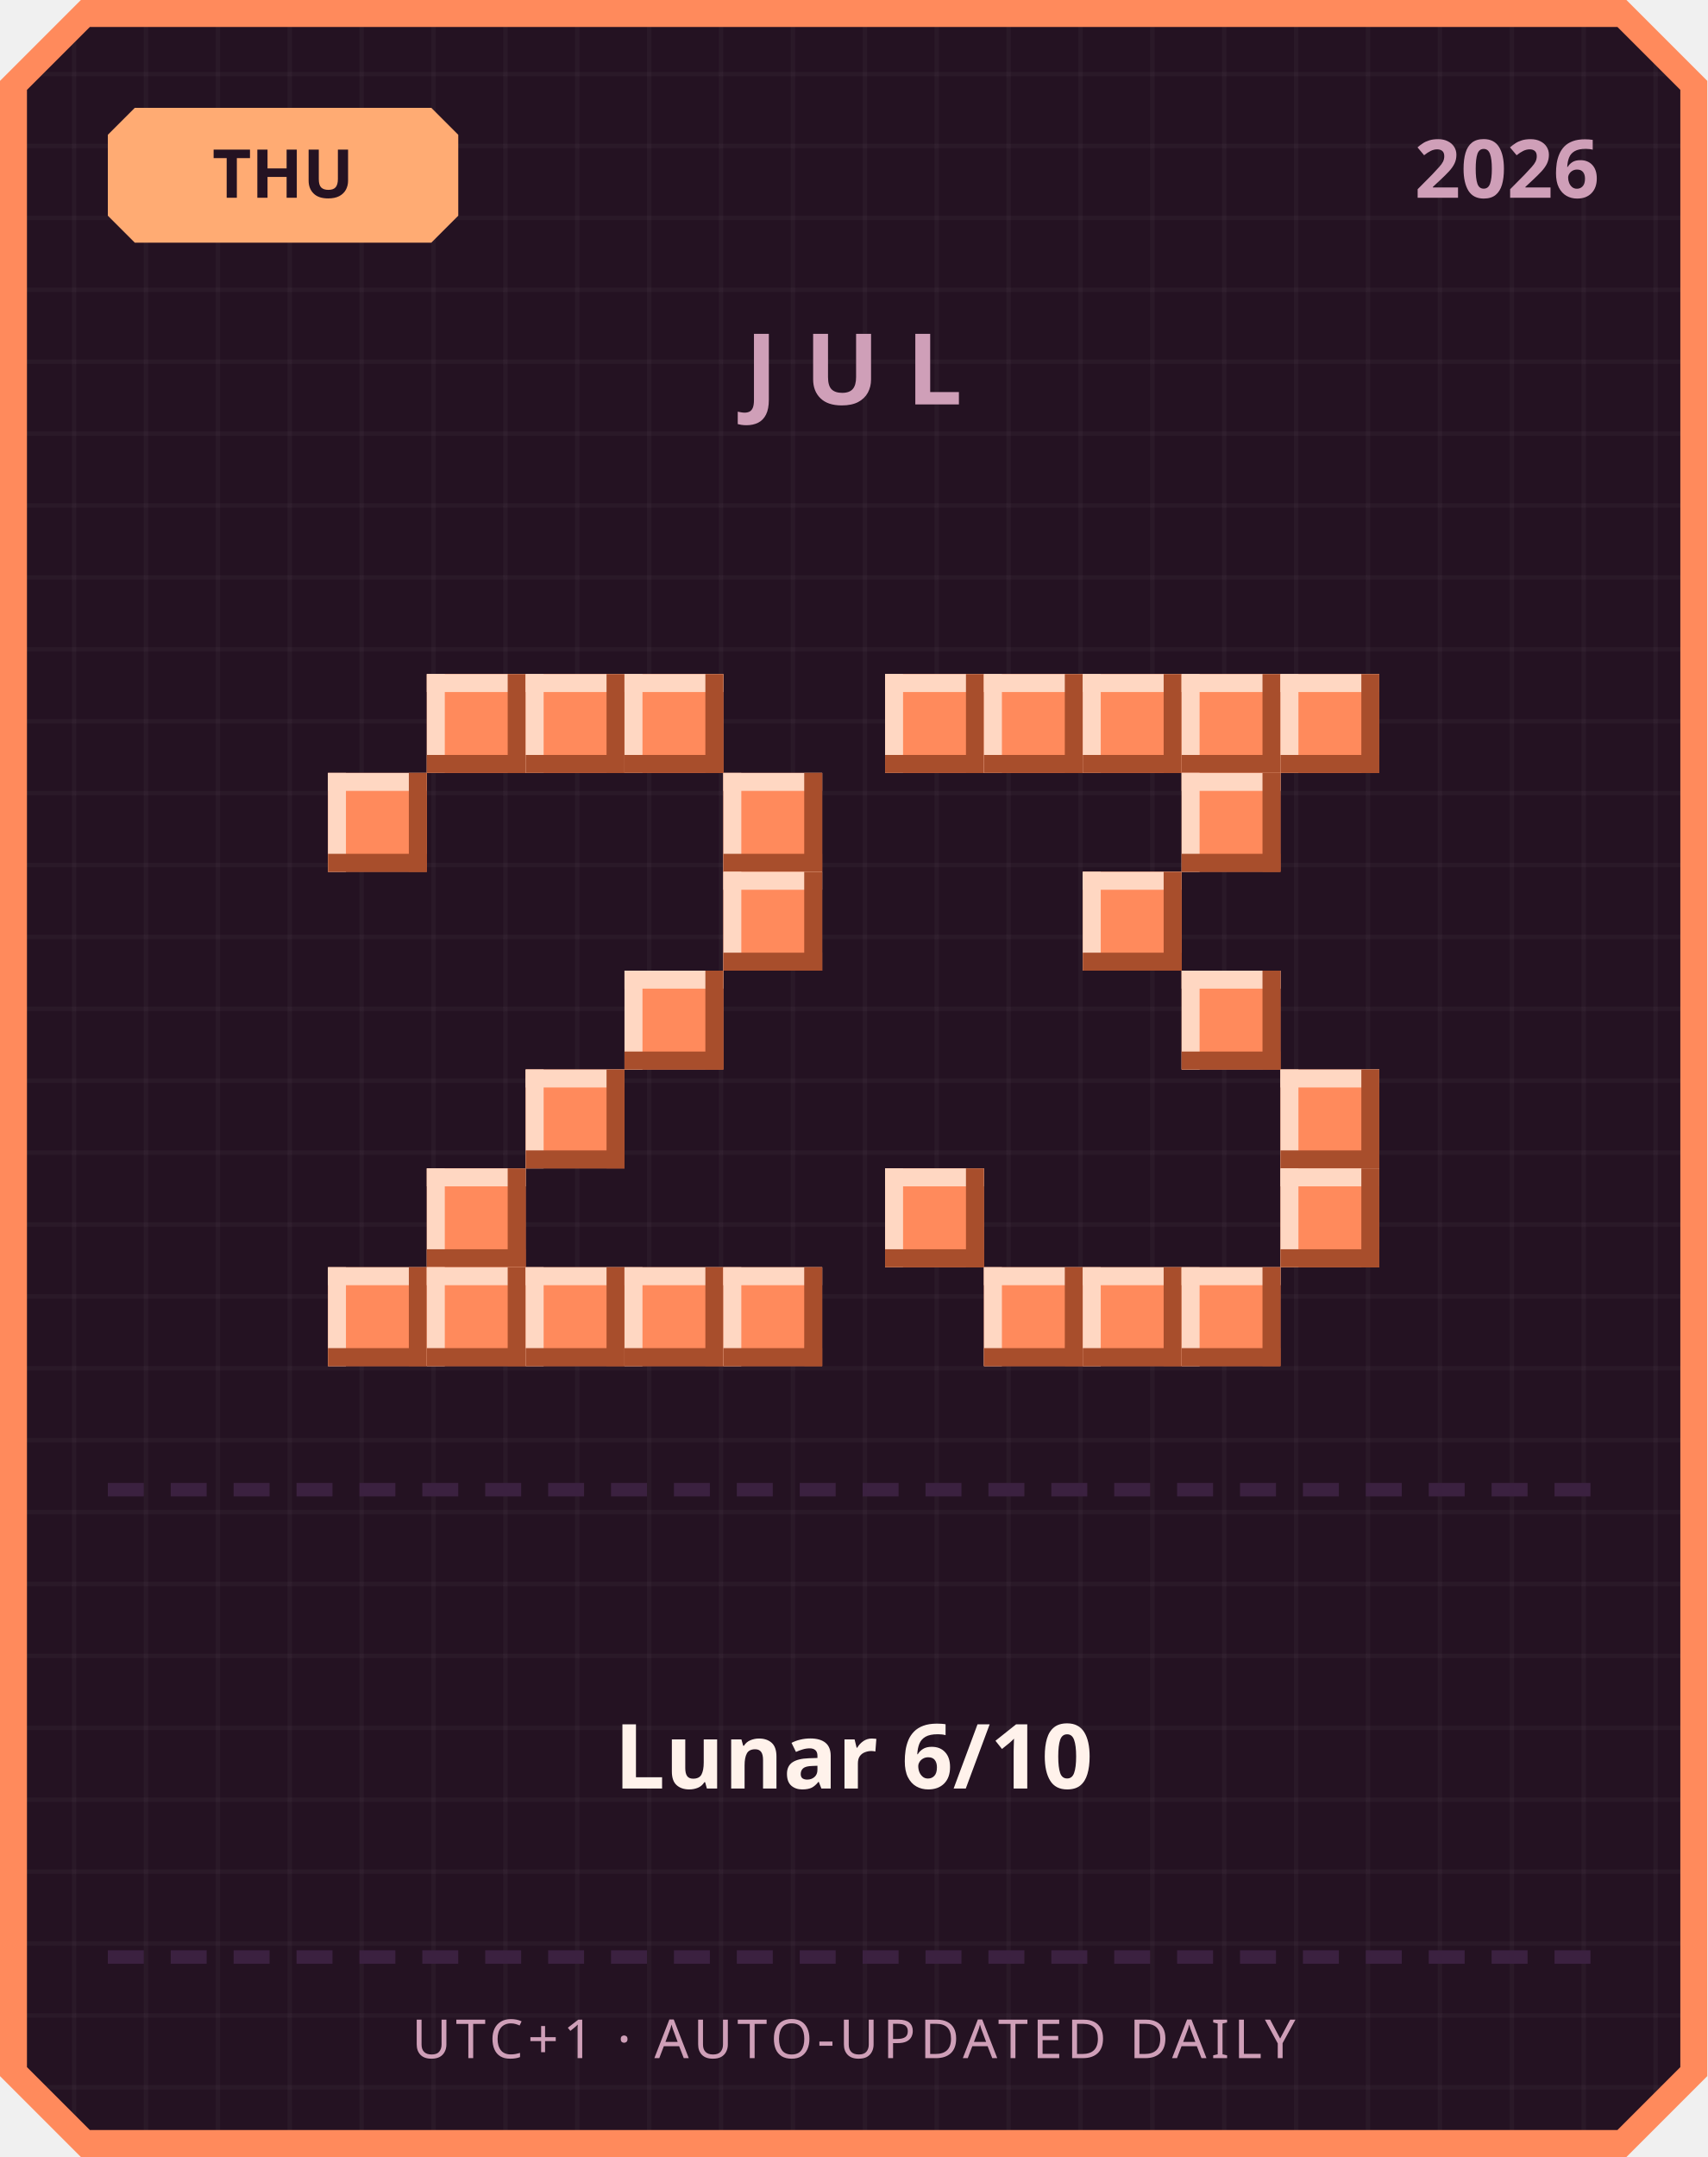
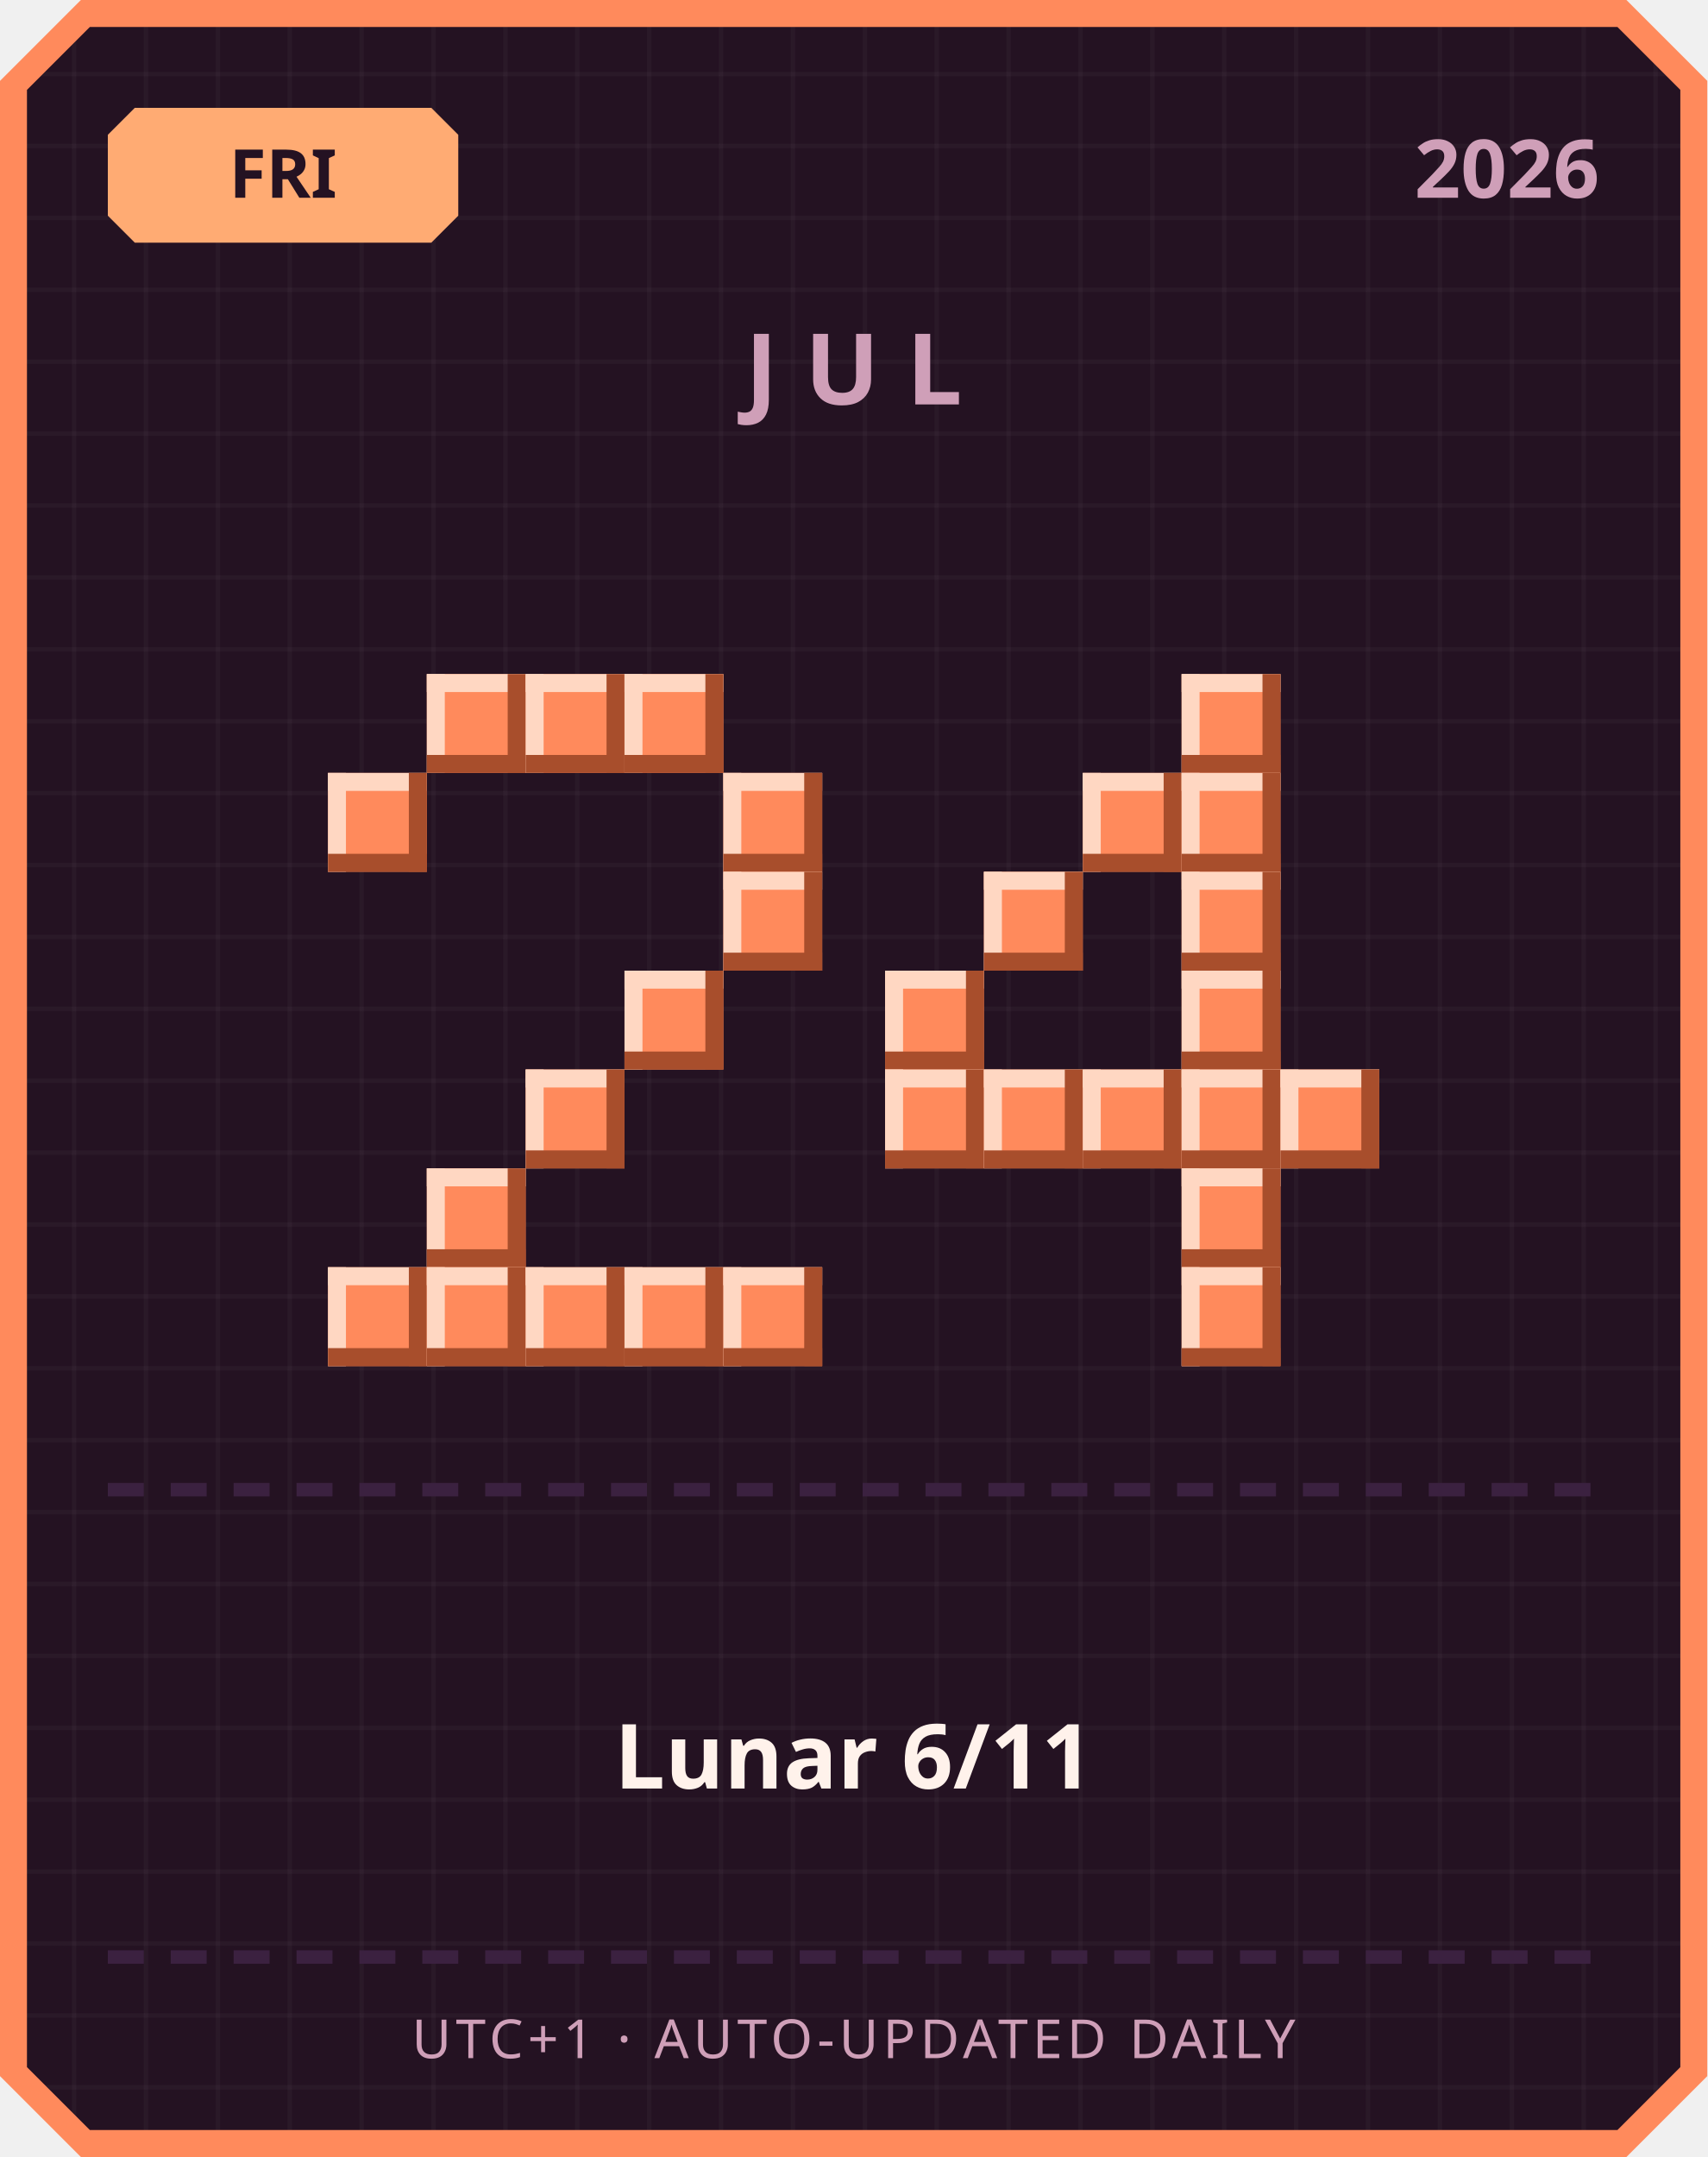
<svg xmlns="http://www.w3.org/2000/svg" width="380" height="480" viewBox="0 0 380 480">
  <defs>
    <pattern id="grid" width="16" height="16" patternUnits="userSpaceOnUse">
      <rect width="16" height="16" fill="#241222" />
      <rect width="1" height="16" fill="#ffffff" opacity="0.03" />
      <rect width="16" height="1" fill="#ffffff" opacity="0.03" />
    </pattern>
  </defs>
  <path d="M 18,0 L 362,0 L 380,18 L 380,462 L 362,480 L 18,480 L 0,462 L 0,18 Z" fill="#ff8a5c" />
  <path d="M 20,6 L 360,6 L 374,20 L 374,460 L 360,474 L 20,474 L 6,460 L 6,20 Z" fill="url(#grid)" />
  <path d="M 30,24 L 96,24 L 102,30 L 102,48 L 96,54 L 30,54 L 24,48 L 24,30 Z" fill="#ffab73" />
-   <text x="63" y="44" text-anchor="middle" font-family="'Segoe UI', sans-serif" font-size="15" font-weight="700" fill="#241222">THU</text>
+   <text x="63" y="44" text-anchor="middle" font-family="'Segoe UI', sans-serif" font-size="15" font-weight="700" fill="#241222">FRI</text>
  <text x="356" y="44" text-anchor="end" font-family="'Segoe UI', sans-serif" font-size="18" font-weight="700" fill="#cf9fb8">2026</text>
  <text x="190" y="90" text-anchor="middle" font-family="'Segoe UI', sans-serif" font-size="22" font-weight="700" letter-spacing="6" fill="#cf9fb8">JUL</text>
  <rect x="95" y="150" width="22" height="22" fill="#ff8a5c" />
  <rect x="95" y="150" width="22" height="4" fill="#ffd7c2" />
  <rect x="95" y="150" width="4" height="22" fill="#ffd7c2" />
  <rect x="95" y="168" width="22" height="4" fill="#a84e2c" />
  <rect x="113" y="150" width="4" height="22" fill="#a84e2c" />
  <rect x="117" y="150" width="22" height="22" fill="#ff8a5c" />
  <rect x="117" y="150" width="22" height="4" fill="#ffd7c2" />
  <rect x="117" y="150" width="4" height="22" fill="#ffd7c2" />
  <rect x="117" y="168" width="22" height="4" fill="#a84e2c" />
  <rect x="135" y="150" width="4" height="22" fill="#a84e2c" />
  <rect x="139" y="150" width="22" height="22" fill="#ff8a5c" />
  <rect x="139" y="150" width="22" height="4" fill="#ffd7c2" />
  <rect x="139" y="150" width="4" height="22" fill="#ffd7c2" />
  <rect x="139" y="168" width="22" height="4" fill="#a84e2c" />
  <rect x="157" y="150" width="4" height="22" fill="#a84e2c" />
  <rect x="73" y="172" width="22" height="22" fill="#ff8a5c" />
  <rect x="73" y="172" width="22" height="4" fill="#ffd7c2" />
  <rect x="73" y="172" width="4" height="22" fill="#ffd7c2" />
  <rect x="73" y="190" width="22" height="4" fill="#a84e2c" />
  <rect x="91" y="172" width="4" height="22" fill="#a84e2c" />
  <rect x="161" y="172" width="22" height="22" fill="#ff8a5c" />
  <rect x="161" y="172" width="22" height="4" fill="#ffd7c2" />
  <rect x="161" y="172" width="4" height="22" fill="#ffd7c2" />
  <rect x="161" y="190" width="22" height="4" fill="#a84e2c" />
  <rect x="179" y="172" width="4" height="22" fill="#a84e2c" />
  <rect x="161" y="194" width="22" height="22" fill="#ff8a5c" />
  <rect x="161" y="194" width="22" height="4" fill="#ffd7c2" />
  <rect x="161" y="194" width="4" height="22" fill="#ffd7c2" />
  <rect x="161" y="212" width="22" height="4" fill="#a84e2c" />
  <rect x="179" y="194" width="4" height="22" fill="#a84e2c" />
  <rect x="139" y="216" width="22" height="22" fill="#ff8a5c" />
  <rect x="139" y="216" width="22" height="4" fill="#ffd7c2" />
  <rect x="139" y="216" width="4" height="22" fill="#ffd7c2" />
  <rect x="139" y="234" width="22" height="4" fill="#a84e2c" />
  <rect x="157" y="216" width="4" height="22" fill="#a84e2c" />
  <rect x="117" y="238" width="22" height="22" fill="#ff8a5c" />
  <rect x="117" y="238" width="22" height="4" fill="#ffd7c2" />
  <rect x="117" y="238" width="4" height="22" fill="#ffd7c2" />
  <rect x="117" y="256" width="22" height="4" fill="#a84e2c" />
  <rect x="135" y="238" width="4" height="22" fill="#a84e2c" />
  <rect x="95" y="260" width="22" height="22" fill="#ff8a5c" />
  <rect x="95" y="260" width="22" height="4" fill="#ffd7c2" />
  <rect x="95" y="260" width="4" height="22" fill="#ffd7c2" />
  <rect x="95" y="278" width="22" height="4" fill="#a84e2c" />
  <rect x="113" y="260" width="4" height="22" fill="#a84e2c" />
  <rect x="73" y="282" width="22" height="22" fill="#ff8a5c" />
  <rect x="73" y="282" width="22" height="4" fill="#ffd7c2" />
  <rect x="73" y="282" width="4" height="22" fill="#ffd7c2" />
  <rect x="73" y="300" width="22" height="4" fill="#a84e2c" />
  <rect x="91" y="282" width="4" height="22" fill="#a84e2c" />
  <rect x="95" y="282" width="22" height="22" fill="#ff8a5c" />
  <rect x="95" y="282" width="22" height="4" fill="#ffd7c2" />
  <rect x="95" y="282" width="4" height="22" fill="#ffd7c2" />
  <rect x="95" y="300" width="22" height="4" fill="#a84e2c" />
  <rect x="113" y="282" width="4" height="22" fill="#a84e2c" />
  <rect x="117" y="282" width="22" height="22" fill="#ff8a5c" />
  <rect x="117" y="282" width="22" height="4" fill="#ffd7c2" />
  <rect x="117" y="282" width="4" height="22" fill="#ffd7c2" />
  <rect x="117" y="300" width="22" height="4" fill="#a84e2c" />
  <rect x="135" y="282" width="4" height="22" fill="#a84e2c" />
  <rect x="139" y="282" width="22" height="22" fill="#ff8a5c" />
  <rect x="139" y="282" width="22" height="4" fill="#ffd7c2" />
  <rect x="139" y="282" width="4" height="22" fill="#ffd7c2" />
  <rect x="139" y="300" width="22" height="4" fill="#a84e2c" />
  <rect x="157" y="282" width="4" height="22" fill="#a84e2c" />
  <rect x="161" y="282" width="22" height="22" fill="#ff8a5c" />
  <rect x="161" y="282" width="22" height="4" fill="#ffd7c2" />
  <rect x="161" y="282" width="4" height="22" fill="#ffd7c2" />
  <rect x="161" y="300" width="22" height="4" fill="#a84e2c" />
  <rect x="179" y="282" width="4" height="22" fill="#a84e2c" />
-   <rect x="197" y="150" width="22" height="22" fill="#ff8a5c" />
-   <rect x="197" y="150" width="22" height="4" fill="#ffd7c2" />
-   <rect x="197" y="150" width="4" height="22" fill="#ffd7c2" />
-   <rect x="197" y="168" width="22" height="4" fill="#a84e2c" />
-   <rect x="215" y="150" width="4" height="22" fill="#a84e2c" />
-   <rect x="219" y="150" width="22" height="22" fill="#ff8a5c" />
-   <rect x="219" y="150" width="22" height="4" fill="#ffd7c2" />
-   <rect x="219" y="150" width="4" height="22" fill="#ffd7c2" />
-   <rect x="219" y="168" width="22" height="4" fill="#a84e2c" />
-   <rect x="237" y="150" width="4" height="22" fill="#a84e2c" />
-   <rect x="241" y="150" width="22" height="22" fill="#ff8a5c" />
-   <rect x="241" y="150" width="22" height="4" fill="#ffd7c2" />
-   <rect x="241" y="150" width="4" height="22" fill="#ffd7c2" />
-   <rect x="241" y="168" width="22" height="4" fill="#a84e2c" />
-   <rect x="259" y="150" width="4" height="22" fill="#a84e2c" />
  <rect x="263" y="150" width="22" height="22" fill="#ff8a5c" />
  <rect x="263" y="150" width="22" height="4" fill="#ffd7c2" />
  <rect x="263" y="150" width="4" height="22" fill="#ffd7c2" />
  <rect x="263" y="168" width="22" height="4" fill="#a84e2c" />
  <rect x="281" y="150" width="4" height="22" fill="#a84e2c" />
-   <rect x="285" y="150" width="22" height="22" fill="#ff8a5c" />
-   <rect x="285" y="150" width="22" height="4" fill="#ffd7c2" />
-   <rect x="285" y="150" width="4" height="22" fill="#ffd7c2" />
-   <rect x="285" y="168" width="22" height="4" fill="#a84e2c" />
-   <rect x="303" y="150" width="4" height="22" fill="#a84e2c" />
+   <rect x="241" y="172" width="22" height="22" fill="#ff8a5c" />
+   <rect x="241" y="172" width="22" height="4" fill="#ffd7c2" />
+   <rect x="241" y="172" width="4" height="22" fill="#ffd7c2" />
+   <rect x="241" y="190" width="22" height="4" fill="#a84e2c" />
+   <rect x="259" y="172" width="4" height="22" fill="#a84e2c" />
  <rect x="263" y="172" width="22" height="22" fill="#ff8a5c" />
  <rect x="263" y="172" width="22" height="4" fill="#ffd7c2" />
  <rect x="263" y="172" width="4" height="22" fill="#ffd7c2" />
  <rect x="263" y="190" width="22" height="4" fill="#a84e2c" />
  <rect x="281" y="172" width="4" height="22" fill="#a84e2c" />
-   <rect x="241" y="194" width="22" height="22" fill="#ff8a5c" />
-   <rect x="241" y="194" width="22" height="4" fill="#ffd7c2" />
-   <rect x="241" y="194" width="4" height="22" fill="#ffd7c2" />
-   <rect x="241" y="212" width="22" height="4" fill="#a84e2c" />
-   <rect x="259" y="194" width="4" height="22" fill="#a84e2c" />
+   <rect x="219" y="194" width="22" height="22" fill="#ff8a5c" />
+   <rect x="219" y="194" width="22" height="4" fill="#ffd7c2" />
+   <rect x="219" y="194" width="4" height="22" fill="#ffd7c2" />
+   <rect x="219" y="212" width="22" height="4" fill="#a84e2c" />
+   <rect x="237" y="194" width="4" height="22" fill="#a84e2c" />
+   <rect x="263" y="194" width="22" height="22" fill="#ff8a5c" />
+   <rect x="263" y="194" width="22" height="4" fill="#ffd7c2" />
+   <rect x="263" y="194" width="4" height="22" fill="#ffd7c2" />
+   <rect x="263" y="212" width="22" height="4" fill="#a84e2c" />
+   <rect x="281" y="194" width="4" height="22" fill="#a84e2c" />
+   <rect x="197" y="216" width="22" height="22" fill="#ff8a5c" />
+   <rect x="197" y="216" width="22" height="4" fill="#ffd7c2" />
+   <rect x="197" y="216" width="4" height="22" fill="#ffd7c2" />
+   <rect x="197" y="234" width="22" height="4" fill="#a84e2c" />
+   <rect x="215" y="216" width="4" height="22" fill="#a84e2c" />
  <rect x="263" y="216" width="22" height="22" fill="#ff8a5c" />
  <rect x="263" y="216" width="22" height="4" fill="#ffd7c2" />
  <rect x="263" y="216" width="4" height="22" fill="#ffd7c2" />
  <rect x="263" y="234" width="22" height="4" fill="#a84e2c" />
  <rect x="281" y="216" width="4" height="22" fill="#a84e2c" />
+   <rect x="197" y="238" width="22" height="22" fill="#ff8a5c" />
+   <rect x="197" y="238" width="22" height="4" fill="#ffd7c2" />
+   <rect x="197" y="238" width="4" height="22" fill="#ffd7c2" />
+   <rect x="197" y="256" width="22" height="4" fill="#a84e2c" />
+   <rect x="215" y="238" width="4" height="22" fill="#a84e2c" />
+   <rect x="219" y="238" width="22" height="22" fill="#ff8a5c" />
+   <rect x="219" y="238" width="22" height="4" fill="#ffd7c2" />
+   <rect x="219" y="238" width="4" height="22" fill="#ffd7c2" />
+   <rect x="219" y="256" width="22" height="4" fill="#a84e2c" />
+   <rect x="237" y="238" width="4" height="22" fill="#a84e2c" />
+   <rect x="241" y="238" width="22" height="22" fill="#ff8a5c" />
+   <rect x="241" y="238" width="22" height="4" fill="#ffd7c2" />
+   <rect x="241" y="238" width="4" height="22" fill="#ffd7c2" />
+   <rect x="241" y="256" width="22" height="4" fill="#a84e2c" />
+   <rect x="259" y="238" width="4" height="22" fill="#a84e2c" />
+   <rect x="263" y="238" width="22" height="22" fill="#ff8a5c" />
+   <rect x="263" y="238" width="22" height="4" fill="#ffd7c2" />
+   <rect x="263" y="238" width="4" height="22" fill="#ffd7c2" />
+   <rect x="263" y="256" width="22" height="4" fill="#a84e2c" />
+   <rect x="281" y="238" width="4" height="22" fill="#a84e2c" />
  <rect x="285" y="238" width="22" height="22" fill="#ff8a5c" />
  <rect x="285" y="238" width="22" height="4" fill="#ffd7c2" />
  <rect x="285" y="238" width="4" height="22" fill="#ffd7c2" />
  <rect x="285" y="256" width="22" height="4" fill="#a84e2c" />
  <rect x="303" y="238" width="4" height="22" fill="#a84e2c" />
-   <rect x="197" y="260" width="22" height="22" fill="#ff8a5c" />
-   <rect x="197" y="260" width="22" height="4" fill="#ffd7c2" />
-   <rect x="197" y="260" width="4" height="22" fill="#ffd7c2" />
-   <rect x="197" y="278" width="22" height="4" fill="#a84e2c" />
-   <rect x="215" y="260" width="4" height="22" fill="#a84e2c" />
-   <rect x="285" y="260" width="22" height="22" fill="#ff8a5c" />
-   <rect x="285" y="260" width="22" height="4" fill="#ffd7c2" />
-   <rect x="285" y="260" width="4" height="22" fill="#ffd7c2" />
-   <rect x="285" y="278" width="22" height="4" fill="#a84e2c" />
-   <rect x="303" y="260" width="4" height="22" fill="#a84e2c" />
-   <rect x="219" y="282" width="22" height="22" fill="#ff8a5c" />
-   <rect x="219" y="282" width="22" height="4" fill="#ffd7c2" />
-   <rect x="219" y="282" width="4" height="22" fill="#ffd7c2" />
-   <rect x="219" y="300" width="22" height="4" fill="#a84e2c" />
-   <rect x="237" y="282" width="4" height="22" fill="#a84e2c" />
-   <rect x="241" y="282" width="22" height="22" fill="#ff8a5c" />
-   <rect x="241" y="282" width="22" height="4" fill="#ffd7c2" />
-   <rect x="241" y="282" width="4" height="22" fill="#ffd7c2" />
-   <rect x="241" y="300" width="22" height="4" fill="#a84e2c" />
-   <rect x="259" y="282" width="4" height="22" fill="#a84e2c" />
+   <rect x="263" y="260" width="22" height="22" fill="#ff8a5c" />
+   <rect x="263" y="260" width="22" height="4" fill="#ffd7c2" />
+   <rect x="263" y="260" width="4" height="22" fill="#ffd7c2" />
+   <rect x="263" y="278" width="22" height="4" fill="#a84e2c" />
+   <rect x="281" y="260" width="4" height="22" fill="#a84e2c" />
  <rect x="263" y="282" width="22" height="22" fill="#ff8a5c" />
  <rect x="263" y="282" width="22" height="4" fill="#ffd7c2" />
  <rect x="263" y="282" width="4" height="22" fill="#ffd7c2" />
  <rect x="263" y="300" width="22" height="4" fill="#a84e2c" />
  <rect x="281" y="282" width="4" height="22" fill="#a84e2c" />
  <rect x="24" y="330" width="8" height="3" fill="#3b2140" />
  <rect x="38" y="330" width="8" height="3" fill="#3b2140" />
  <rect x="52" y="330" width="8" height="3" fill="#3b2140" />
  <rect x="66" y="330" width="8" height="3" fill="#3b2140" />
  <rect x="80" y="330" width="8" height="3" fill="#3b2140" />
  <rect x="94" y="330" width="8" height="3" fill="#3b2140" />
  <rect x="108" y="330" width="8" height="3" fill="#3b2140" />
  <rect x="122" y="330" width="8" height="3" fill="#3b2140" />
  <rect x="136" y="330" width="8" height="3" fill="#3b2140" />
  <rect x="150" y="330" width="8" height="3" fill="#3b2140" />
  <rect x="164" y="330" width="8" height="3" fill="#3b2140" />
  <rect x="178" y="330" width="8" height="3" fill="#3b2140" />
  <rect x="192" y="330" width="8" height="3" fill="#3b2140" />
  <rect x="206" y="330" width="8" height="3" fill="#3b2140" />
  <rect x="220" y="330" width="8" height="3" fill="#3b2140" />
  <rect x="234" y="330" width="8" height="3" fill="#3b2140" />
  <rect x="248" y="330" width="8" height="3" fill="#3b2140" />
  <rect x="262" y="330" width="8" height="3" fill="#3b2140" />
  <rect x="276" y="330" width="8" height="3" fill="#3b2140" />
  <rect x="290" y="330" width="8" height="3" fill="#3b2140" />
  <rect x="304" y="330" width="8" height="3" fill="#3b2140" />
  <rect x="318" y="330" width="8" height="3" fill="#3b2140" />
  <rect x="332" y="330" width="8" height="3" fill="#3b2140" />
  <rect x="346" y="330" width="8" height="3" fill="#3b2140" />
-   <text x="190" y="398" text-anchor="middle" font-family="'Segoe UI', 'Microsoft JhengHei', sans-serif" font-size="20" font-weight="700" fill="#fff2eb">Lunar 6/10</text>
+   <text x="190" y="398" text-anchor="middle" font-family="'Segoe UI', 'Microsoft JhengHei', sans-serif" font-size="20" font-weight="700" fill="#fff2eb">Lunar 6/11</text>
  <rect x="24" y="434" width="8" height="3" fill="#3b2140" />
  <rect x="38" y="434" width="8" height="3" fill="#3b2140" />
  <rect x="52" y="434" width="8" height="3" fill="#3b2140" />
  <rect x="66" y="434" width="8" height="3" fill="#3b2140" />
  <rect x="80" y="434" width="8" height="3" fill="#3b2140" />
  <rect x="94" y="434" width="8" height="3" fill="#3b2140" />
  <rect x="108" y="434" width="8" height="3" fill="#3b2140" />
  <rect x="122" y="434" width="8" height="3" fill="#3b2140" />
  <rect x="136" y="434" width="8" height="3" fill="#3b2140" />
  <rect x="150" y="434" width="8" height="3" fill="#3b2140" />
  <rect x="164" y="434" width="8" height="3" fill="#3b2140" />
  <rect x="178" y="434" width="8" height="3" fill="#3b2140" />
  <rect x="192" y="434" width="8" height="3" fill="#3b2140" />
  <rect x="206" y="434" width="8" height="3" fill="#3b2140" />
  <rect x="220" y="434" width="8" height="3" fill="#3b2140" />
  <rect x="234" y="434" width="8" height="3" fill="#3b2140" />
  <rect x="248" y="434" width="8" height="3" fill="#3b2140" />
  <rect x="262" y="434" width="8" height="3" fill="#3b2140" />
  <rect x="276" y="434" width="8" height="3" fill="#3b2140" />
  <rect x="290" y="434" width="8" height="3" fill="#3b2140" />
  <rect x="304" y="434" width="8" height="3" fill="#3b2140" />
  <rect x="318" y="434" width="8" height="3" fill="#3b2140" />
  <rect x="332" y="434" width="8" height="3" fill="#3b2140" />
  <rect x="346" y="434" width="8" height="3" fill="#3b2140" />
  <text x="190" y="458" text-anchor="middle" font-family="'Segoe UI', sans-serif" font-size="12" letter-spacing="1" fill="#cf9fb8">UTC+1 · AUTO-UPDATED DAILY</text>
</svg>
